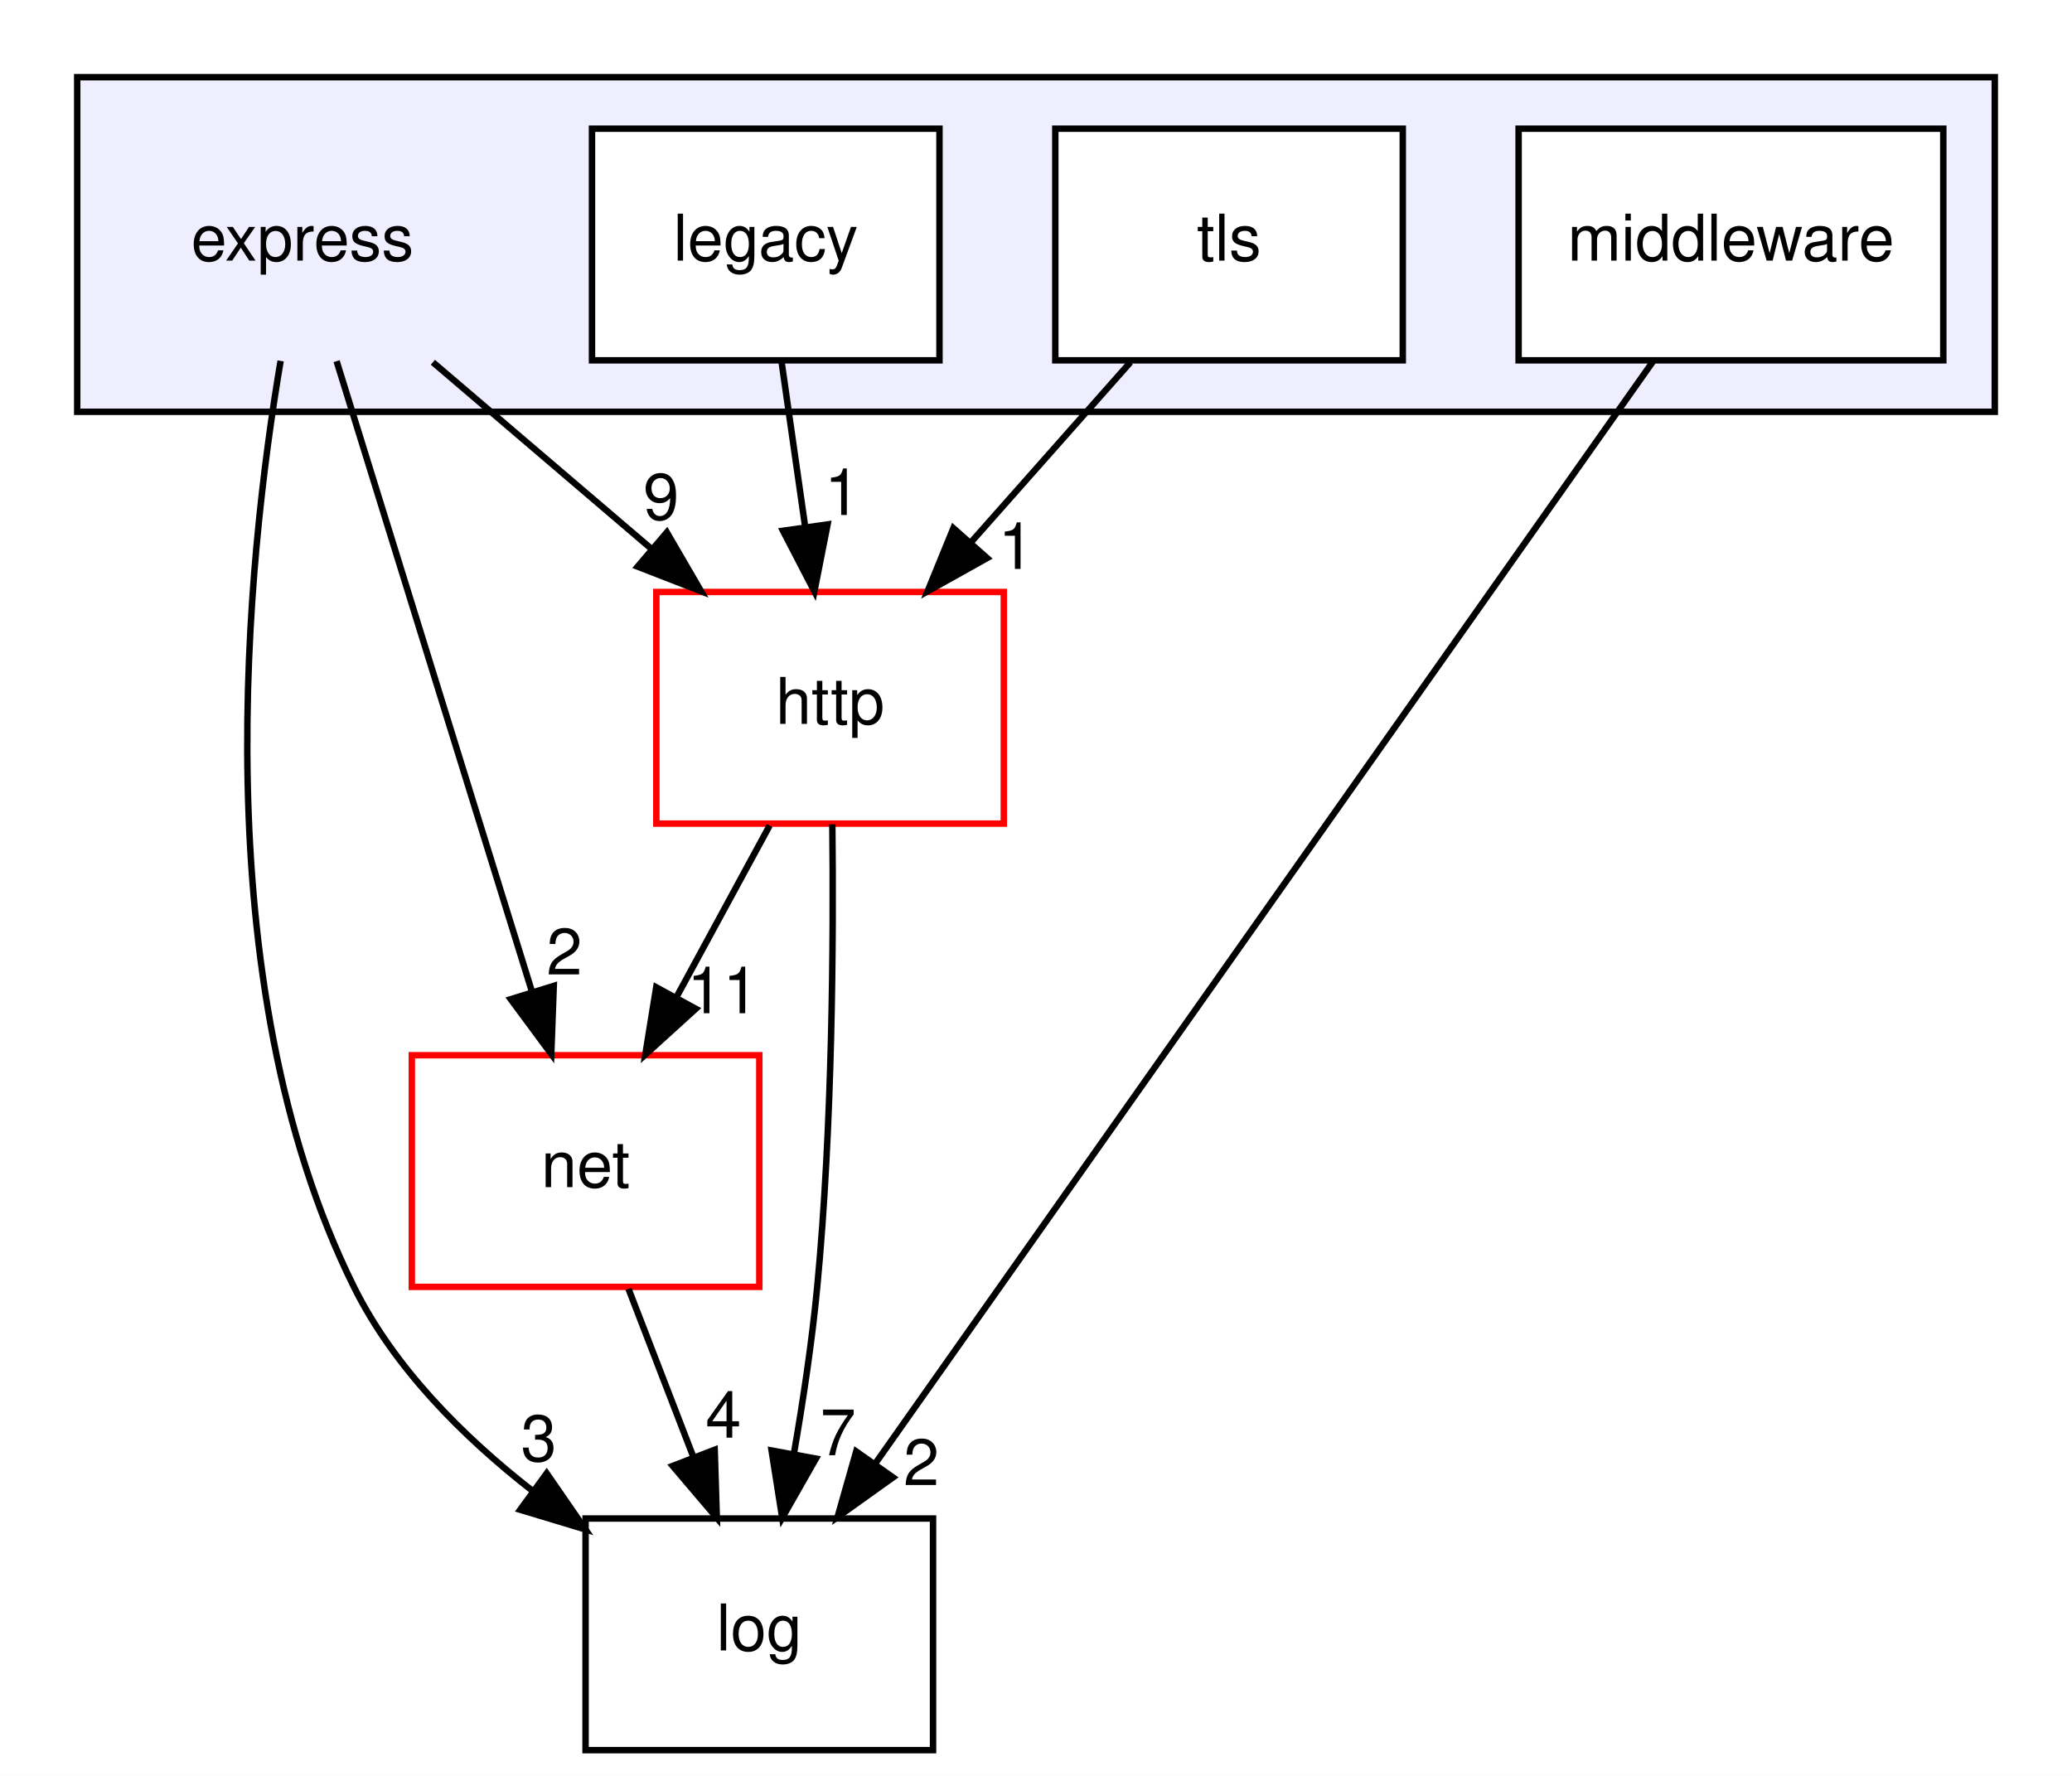
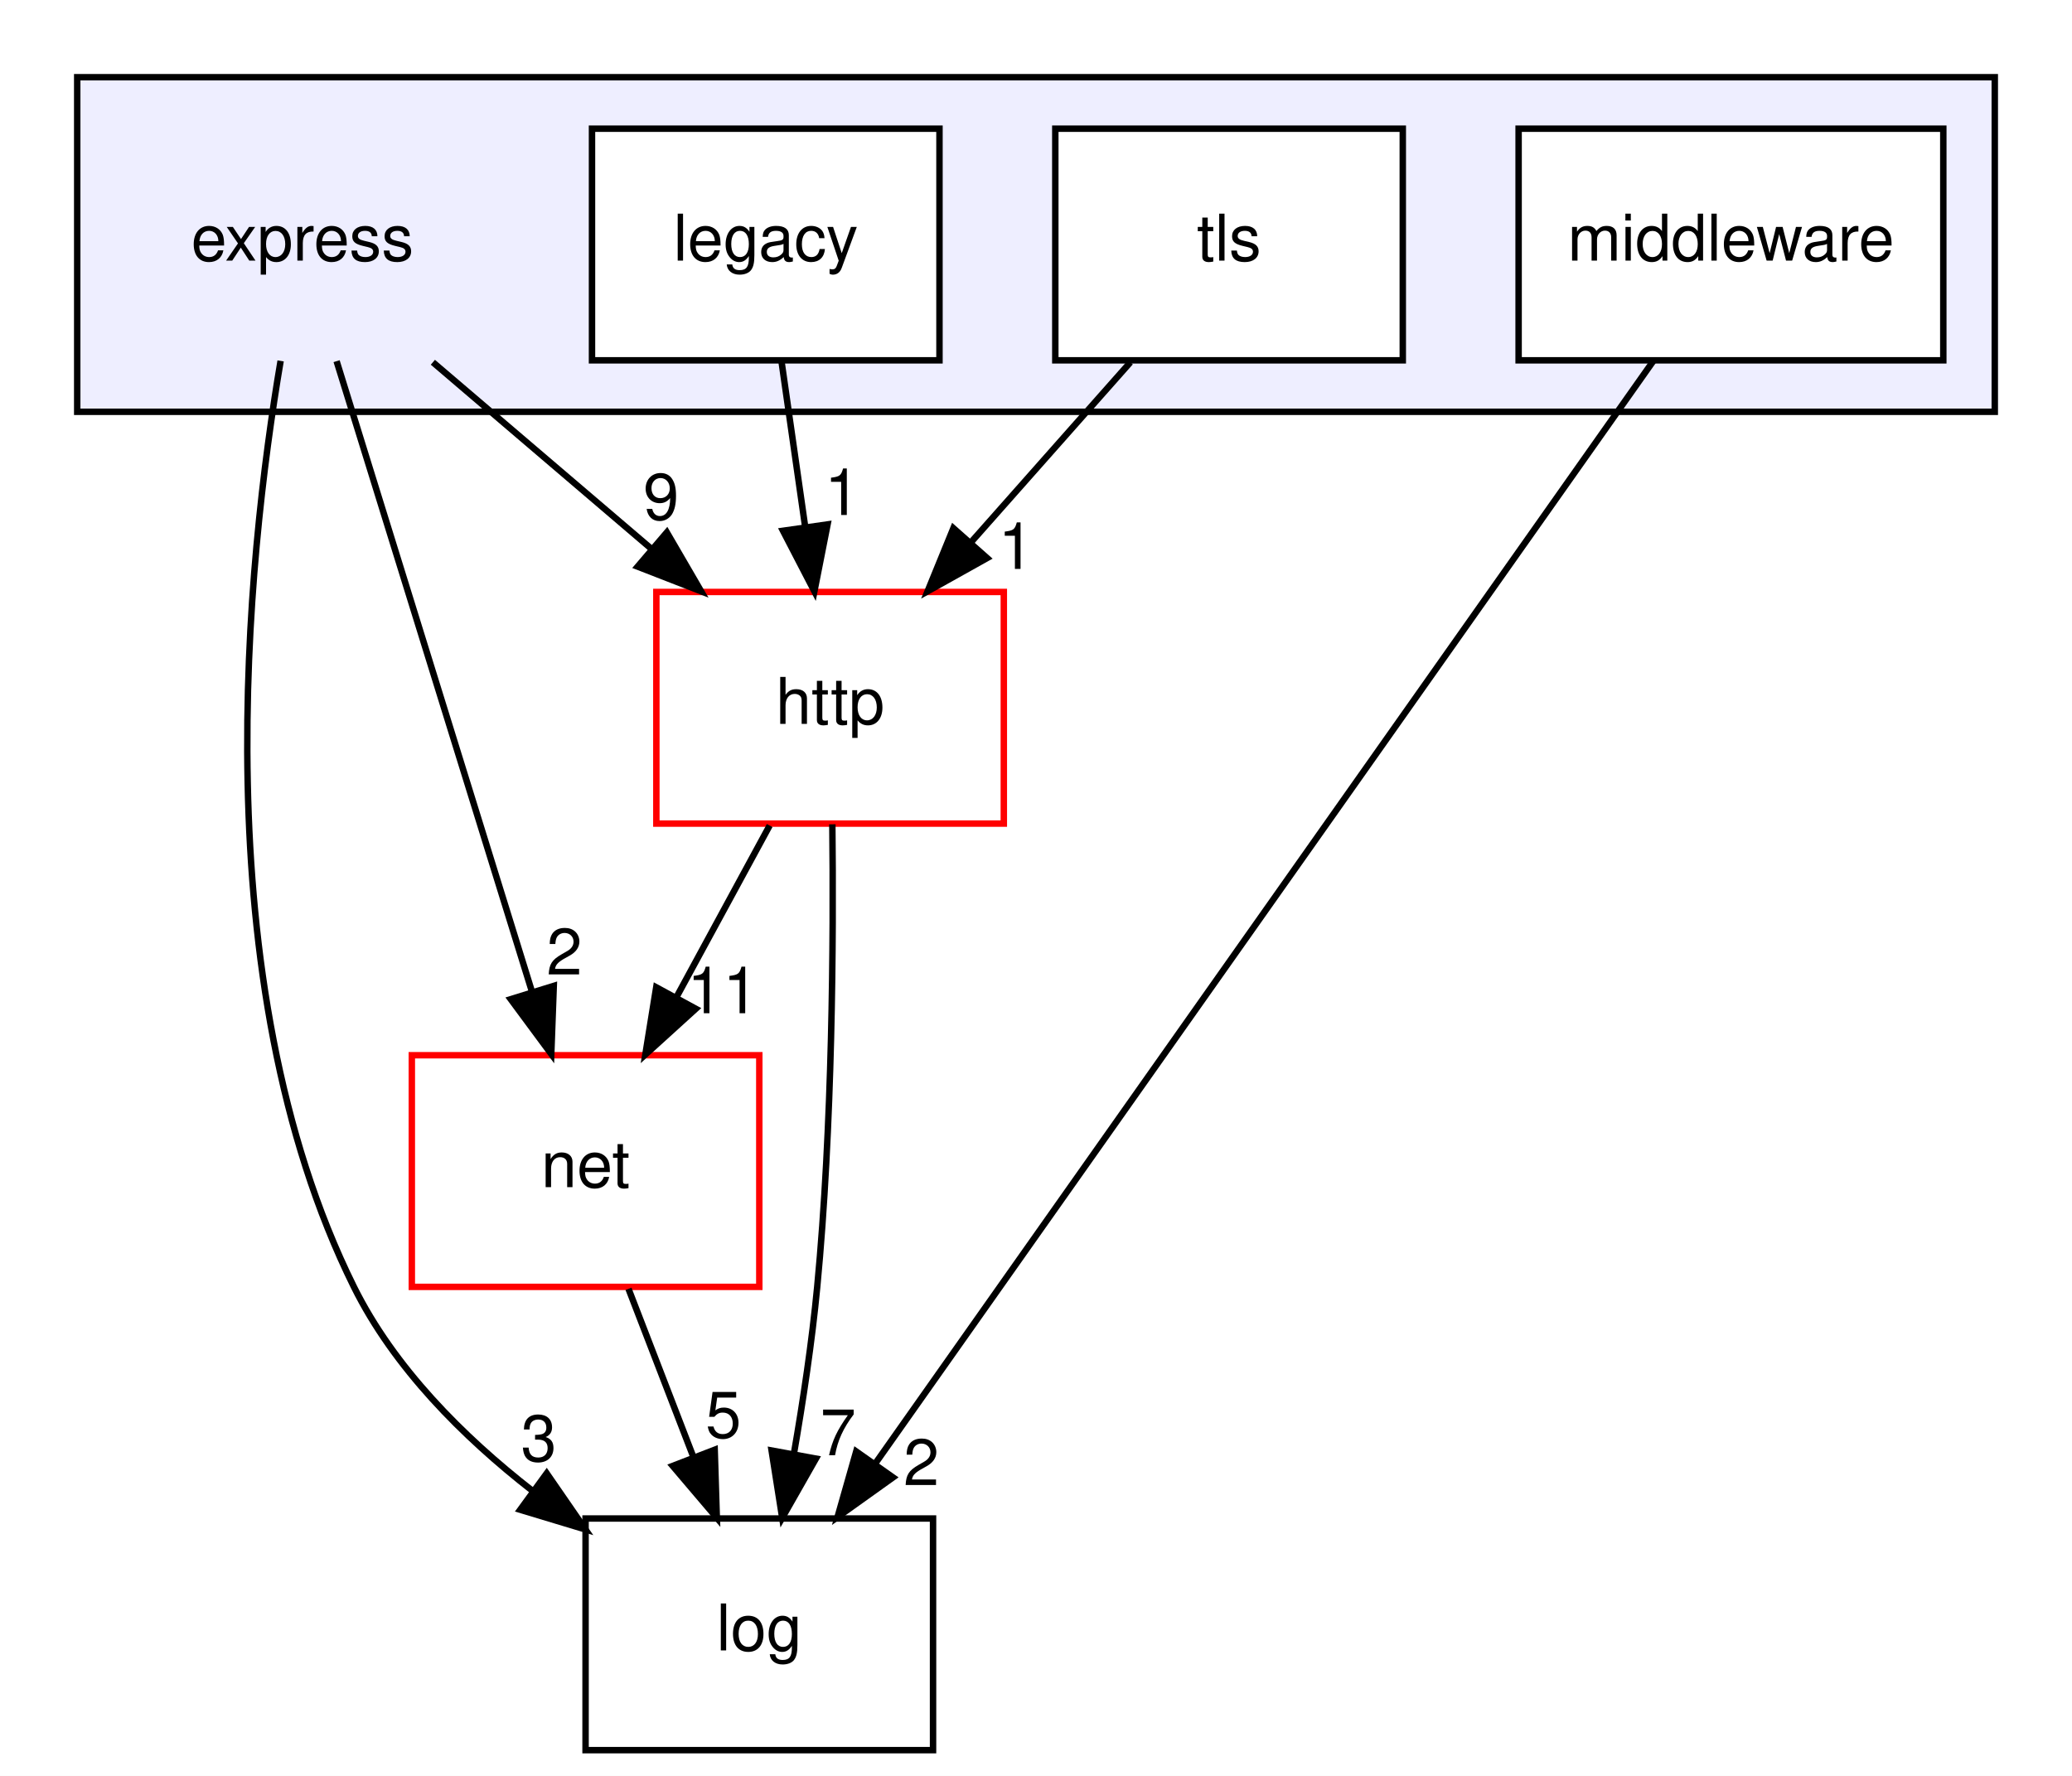
<svg xmlns="http://www.w3.org/2000/svg" xmlns:xlink="http://www.w3.org/1999/xlink" width="322pt" height="276pt" viewBox="0.00 0.00 322.00 276.00">
  <g id="graph0" class="graph" transform="scale(1 1) rotate(0) translate(4 272)">
    <polygon fill="white" stroke="transparent" points="-4,4 -4,-272 318,-272 318,4 -4,4" />
    <g id="clust1" class="cluster">
      <g id="a_clust1">
        <a xlink:href="dir_e2b20abddc1d75e9fa824bc5544f9c72.html" target="_top">
          <polygon fill="#eeeeff" stroke="black" points="8,-208 8,-260 306,-260 306,-208 8,-208" />
        </a>
      </g>
    </g>
    <g id="node1" class="node">
      <text text-anchor="middle" x="43" y="-231.5" font-family="Helvetica,sans-Serif" font-size="10.00">express</text>
    </g>
    <g id="node5" class="node">
      <g id="a_node5">
        <a xlink:href="dir_9381a7bbd03577d6d8720c7f35c94ffa.html" target="_top" xlink:title="log">
          <polygon fill="none" stroke="black" points="141,-36 87,-36 87,0 141,0 141,-36" />
          <text text-anchor="middle" x="114" y="-15.5" font-family="Helvetica,sans-Serif" font-size="10.00">log</text>
        </a>
      </g>
    </g>
    <g id="edge1" class="edge">
      <path fill="none" stroke="black" d="M39.61,-215.91C34.41,-185.25 27.37,-119.63 51,-72 57.23,-59.45 67.92,-48.74 78.75,-40.3" />
      <polygon fill="black" stroke="black" points="80.96,-43.02 86.98,-34.3 76.84,-37.36 80.96,-43.02" />
      <g id="a_edge1-headlabel">
        <a xlink:href="dir_000000_000007.html" target="_top" xlink:title="3">
          <text text-anchor="middle" x="79.73" y="-44.93" font-family="Helvetica,sans-Serif" font-size="10.00">3</text>
        </a>
      </g>
    </g>
    <g id="node6" class="node">
      <g id="a_node6">
        <a xlink:href="dir_427baa8a9a5be237f298d4545d0d1ce2.html" target="_top" xlink:title="net">
          <polygon fill="white" stroke="red" points="114,-108 60,-108 60,-72 114,-72 114,-108" />
          <text text-anchor="middle" x="87" y="-87.5" font-family="Helvetica,sans-Serif" font-size="10.00">net</text>
        </a>
      </g>
    </g>
    <g id="edge2" class="edge">
      <path fill="none" stroke="black" d="M48.31,-215.87C55.84,-191.56 69.7,-146.82 78.63,-118.01" />
      <polygon fill="black" stroke="black" points="82.06,-118.78 81.67,-108.19 75.37,-116.71 82.06,-118.78" />
      <g id="a_edge2-headlabel">
        <a xlink:href="dir_000000_000008.html" target="_top" xlink:title="2">
          <text text-anchor="middle" x="83.71" y="-120.55" font-family="Helvetica,sans-Serif" font-size="10.00">2</text>
        </a>
      </g>
    </g>
    <g id="node7" class="node">
      <g id="a_node7">
        <a xlink:href="dir_de5b03c9e251d763a573c2ccd217de59.html" target="_top" xlink:title="http">
          <polygon fill="white" stroke="red" points="152,-180 98,-180 98,-144 152,-144 152,-180" />
          <text text-anchor="middle" x="125" y="-159.5" font-family="Helvetica,sans-Serif" font-size="10.00">http</text>
        </a>
      </g>
    </g>
    <g id="edge3" class="edge">
      <path fill="none" stroke="black" d="M63.27,-215.7C73.5,-206.97 86.06,-196.24 97.18,-186.75" />
      <polygon fill="black" stroke="black" points="99.63,-189.26 104.96,-180.1 95.09,-183.94 99.63,-189.26" />
      <g id="a_edge3-headlabel">
        <a xlink:href="dir_000000_000004.html" target="_top" xlink:title="9">
          <text text-anchor="middle" x="98.74" y="-191.25" font-family="Helvetica,sans-Serif" font-size="10.00">9</text>
        </a>
      </g>
    </g>
    <g id="node2" class="node">
      <g id="a_node2">
        <a xlink:href="dir_813e40856edb2020d05c45d9f24e81bd.html" target="_top" xlink:title="legacy">
          <polygon fill="white" stroke="black" points="142,-252 88,-252 88,-216 142,-216 142,-252" />
          <text text-anchor="middle" x="115" y="-231.5" font-family="Helvetica,sans-Serif" font-size="10.00">legacy</text>
        </a>
      </g>
    </g>
    <g id="edge4" class="edge">
      <path fill="none" stroke="black" d="M117.47,-215.7C118.57,-207.98 119.9,-198.71 121.13,-190.11" />
      <polygon fill="black" stroke="black" points="124.61,-190.5 122.56,-180.1 117.68,-189.51 124.61,-190.5" />
      <g id="a_edge4-headlabel">
        <a xlink:href="dir_000001_000004.html" target="_top" xlink:title="1">
          <text text-anchor="middle" x="126.91" y="-191.96" font-family="Helvetica,sans-Serif" font-size="10.00">1</text>
        </a>
      </g>
    </g>
    <g id="node3" class="node">
      <g id="a_node3">
        <a xlink:href="dir_a40e7579b6101fdd4a0cbf3e727ecb1c.html" target="_top" xlink:title="middleware">
          <polygon fill="white" stroke="black" points="298,-252 232,-252 232,-216 298,-216 298,-252" />
          <text text-anchor="middle" x="265" y="-231.5" font-family="Helvetica,sans-Serif" font-size="10.00">middleware</text>
        </a>
      </g>
    </g>
    <g id="edge6" class="edge">
      <path fill="none" stroke="black" d="M252.9,-215.85C226.39,-178.28 163.09,-88.58 131.94,-44.43" />
      <polygon fill="black" stroke="black" points="134.78,-42.39 126.16,-36.23 129.06,-46.42 134.78,-42.39" />
      <g id="a_edge6-headlabel">
        <a xlink:href="dir_000003_000007.html" target="_top" xlink:title="2">
          <text text-anchor="middle" x="139.18" y="-41.19" font-family="Helvetica,sans-Serif" font-size="10.00">2</text>
        </a>
      </g>
    </g>
    <g id="node4" class="node">
      <g id="a_node4">
        <a xlink:href="dir_ab88a46da4a6a033a58c85fe84c6148a.html" target="_top" xlink:title="tls">
          <polygon fill="white" stroke="black" points="214,-252 160,-252 160,-216 214,-216 214,-252" />
          <text text-anchor="middle" x="187" y="-231.5" font-family="Helvetica,sans-Serif" font-size="10.00">tls</text>
        </a>
      </g>
    </g>
    <g id="edge9" class="edge">
      <path fill="none" stroke="black" d="M171.67,-215.7C164.24,-207.3 155.18,-197.07 147.02,-187.86" />
      <polygon fill="black" stroke="black" points="149.4,-185.27 140.15,-180.1 144.16,-189.91 149.4,-185.27" />
      <g id="a_edge9-headlabel">
        <a xlink:href="dir_000002_000004.html" target="_top" xlink:title="1">
          <text text-anchor="middle" x="153.91" y="-183.58" font-family="Helvetica,sans-Serif" font-size="10.00">1</text>
        </a>
      </g>
    </g>
    <g id="edge5" class="edge">
      <path fill="none" stroke="black" d="M93.67,-71.7C96.71,-63.81 100.38,-54.3 103.76,-45.55" />
      <polygon fill="black" stroke="black" points="107.07,-46.69 107.4,-36.1 100.54,-44.17 107.07,-46.69" />
      <g id="a_edge5-headlabel">
-         <a xlink:href="dir_000008_000007.html" target="_top" xlink:title="4">
-           <text text-anchor="middle" x="108.42" y="-48.57" font-family="Helvetica,sans-Serif" font-size="10.00">4</text>
+         <a xlink:href="dir_000008_000007.html" target="_top" xlink:title="5">
+           <text text-anchor="middle" x="108.42" y="-48.57" font-family="Helvetica,sans-Serif" font-size="10.00">5</text>
        </a>
      </g>
    </g>
    <g id="edge7" class="edge">
      <path fill="none" stroke="black" d="M125.35,-143.89C125.55,-125.94 125.38,-96.92 123,-72 122.19,-63.51 120.81,-54.32 119.37,-46.02" />
      <polygon fill="black" stroke="black" points="122.8,-45.31 117.56,-36.1 115.91,-46.57 122.8,-45.31" />
      <g id="a_edge7-headlabel">
        <a xlink:href="dir_000004_000007.html" target="_top" xlink:title="7">
          <text text-anchor="middle" x="126.24" y="-45.83" font-family="Helvetica,sans-Serif" font-size="10.00">7</text>
        </a>
      </g>
    </g>
    <g id="edge8" class="edge">
      <path fill="none" stroke="black" d="M115.61,-143.7C111.24,-135.64 105.94,-125.89 101.1,-116.98" />
      <polygon fill="black" stroke="black" points="104.13,-115.22 96.29,-108.1 97.98,-118.56 104.13,-115.22" />
      <g id="a_edge8-headlabel">
        <a xlink:href="dir_000004_000008.html" target="_top" xlink:title="11">
          <text text-anchor="middle" x="108.34" y="-114.53" font-family="Helvetica,sans-Serif" font-size="10.00">11</text>
        </a>
      </g>
    </g>
  </g>
</svg>
